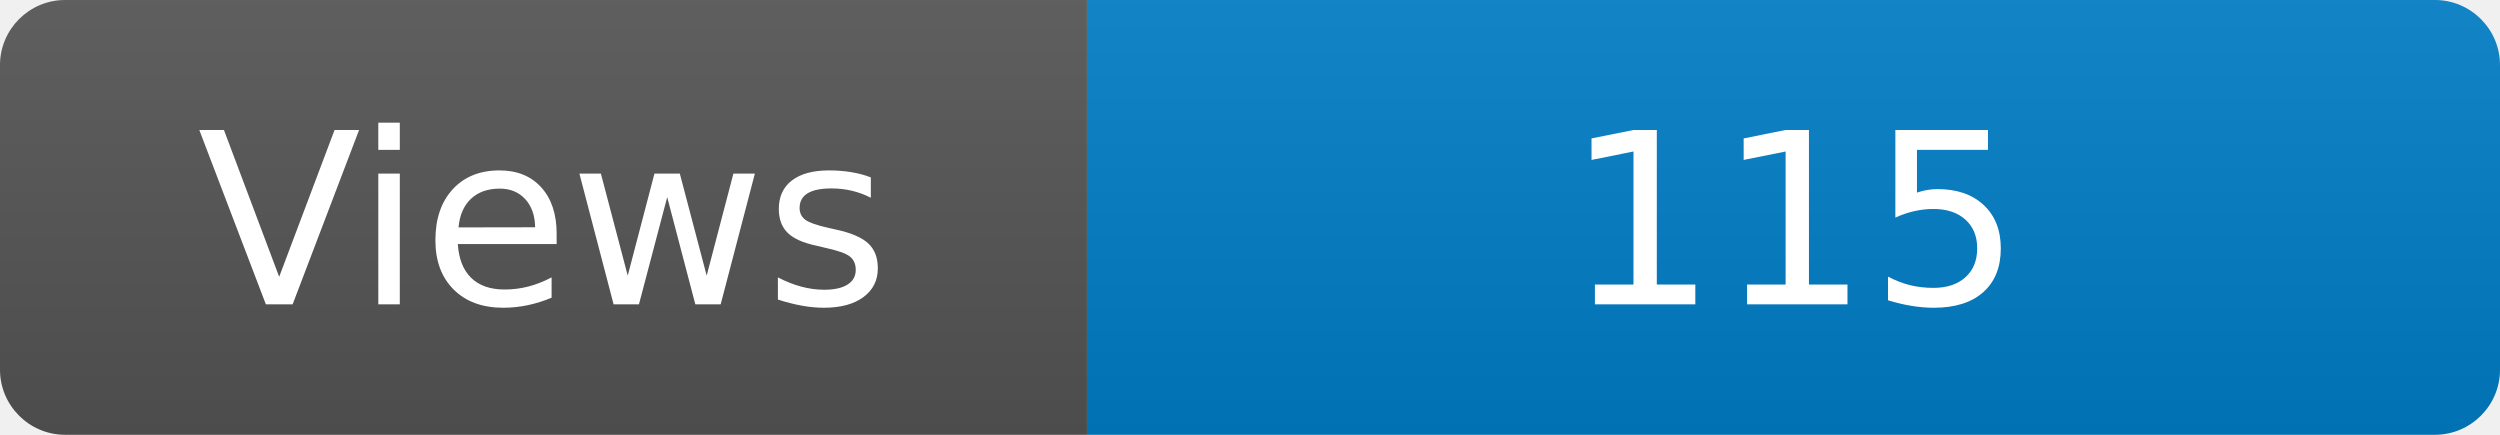
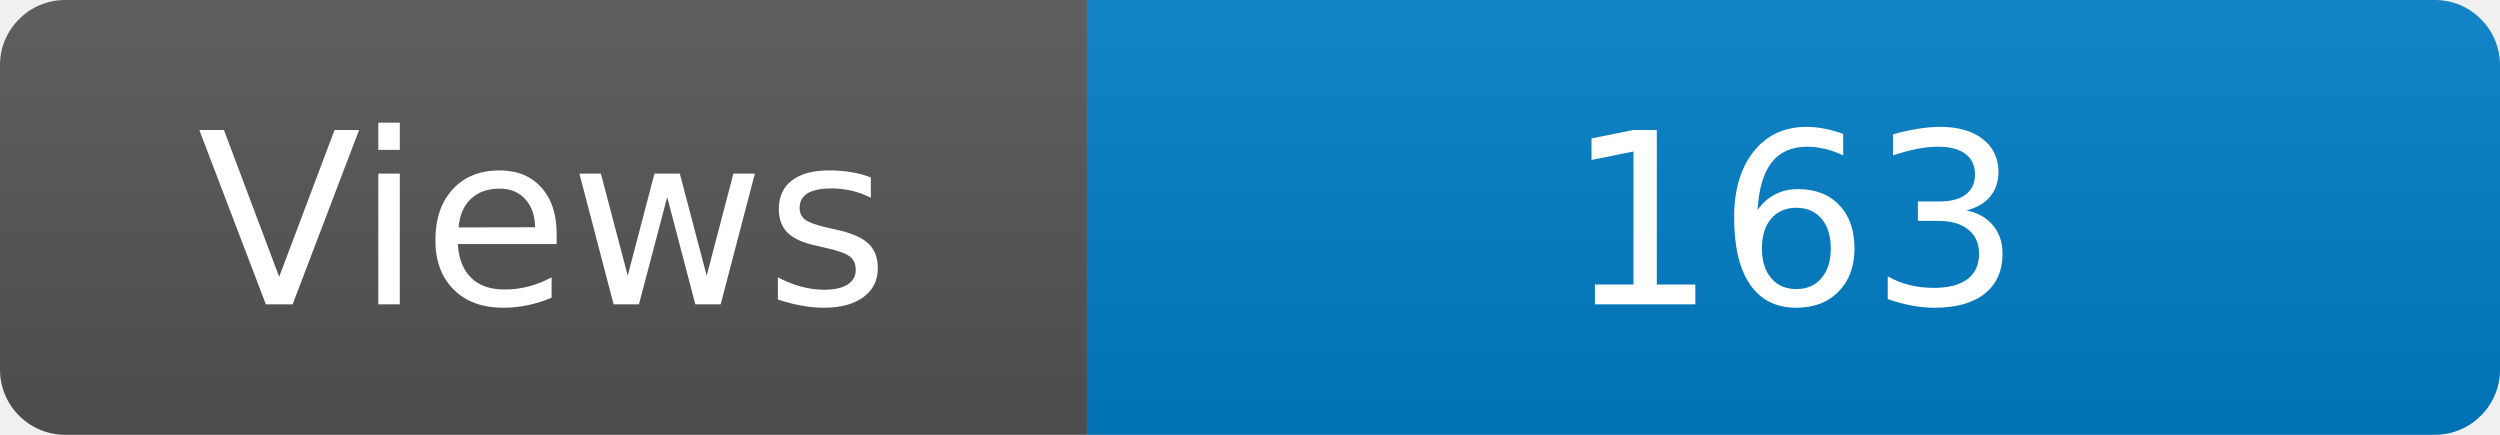
<svg xmlns="http://www.w3.org/2000/svg" width="115" height="20" role="img" aria-label="Maintained?: yes">
  <linearGradient id="s" x2="0" y2="100%">
    <stop offset="0" stop-color="#bbb" stop-opacity=".1" />
    <stop offset="1" stop-opacity=".1" />
  </linearGradient>
  <clipPath id="r">
    <rect width="115" height="20" rx="3" fill="#fff" />
  </clipPath>
  <g clip-path="url(#r)">
    <rect width="50" height="20" fill="#555" />
    <rect x="50" width="160" height="20" fill="#007ec6" />
    <rect width="115" height="20" fill="url(#s)" />
  </g>
  <g fill="#fff" text-anchor="middle" font-family="Verdana,Geneva,DejaVu Sans,sans-serif" font-size="110">
    <text x="250" y="140" transform="scale(.1)" fill="#fff">Views</text>
-     <text x="825" y="140" transform="scale(.1)" fill="#fff">115</text>
+     <text x="825" y="140" transform="scale(.1)" fill="#fff">163</text>
  </g>
</svg>
